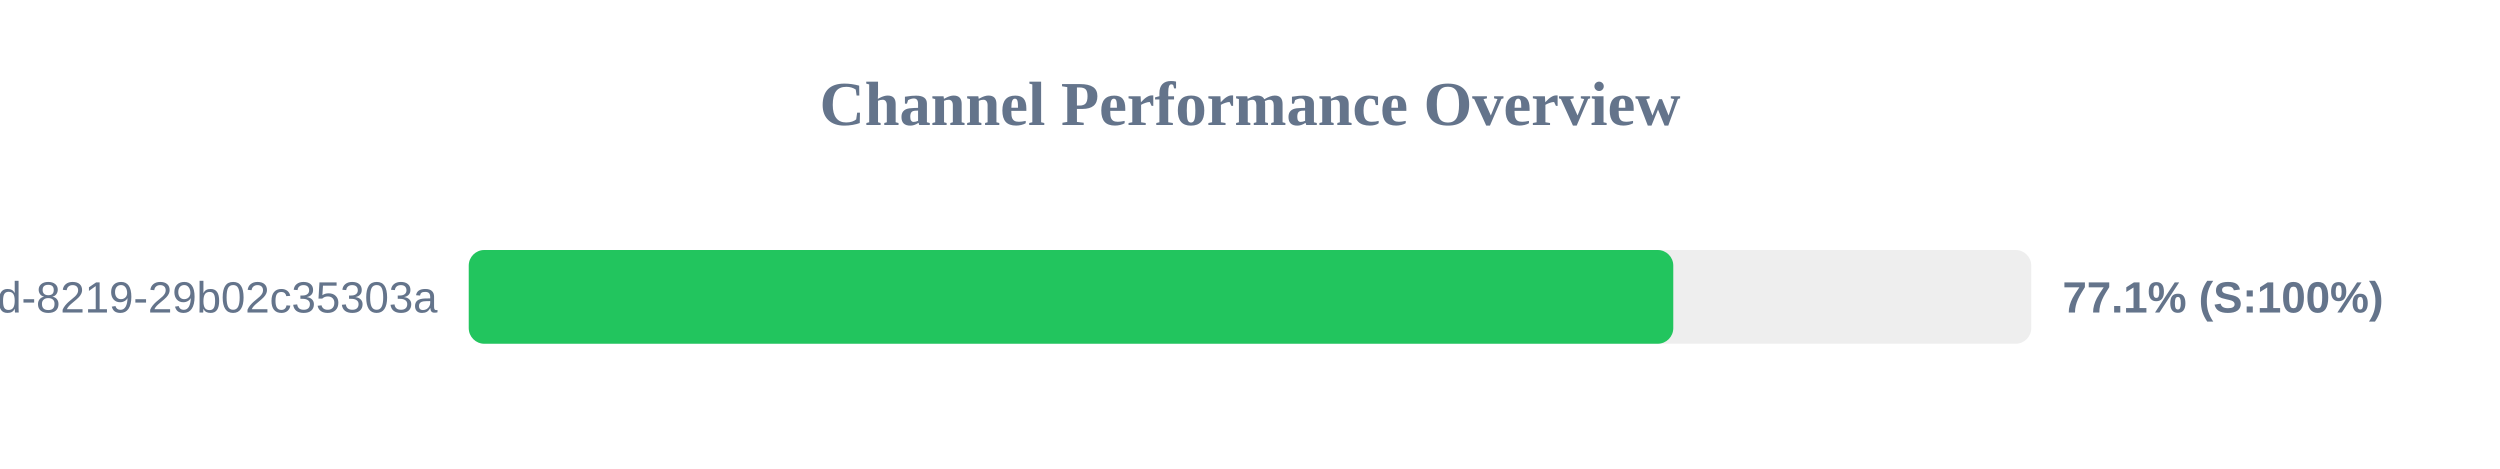
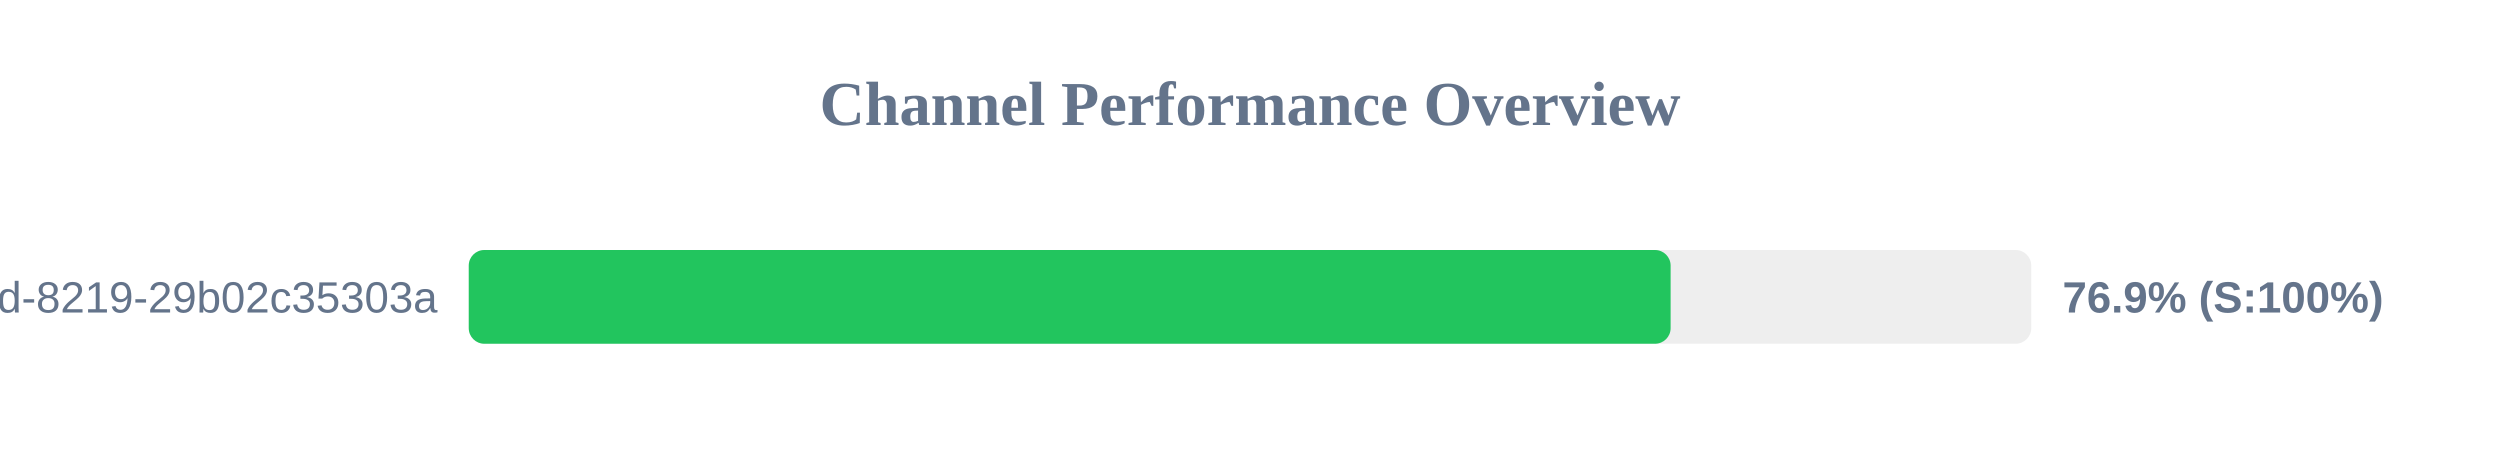
<svg xmlns="http://www.w3.org/2000/svg" width="800" height="150" version="1.1">
  <style>
        .row { font: 14px Arial; fill: #64748b; }
        .score { font: bold 14px Arial; fill: #64748b; }
    </style>
  <text x="400" y="40" text-anchor="middle" font-size="20px" font-weight="bold" fill="#64748b">Channel Performance Overview</text>
  <rect x="150" y="80" width="500" height="30" fill="#eee" rx="5" />
-   <rect x="150" y="80" width="385.45" height="30" fill="#22c55e" rx="5" />
+   <rect x="150" y="80" width="384.6" height="30" fill="#22c55e" rx="5" />
  <text x="140" y="100" text-anchor="end" class="row">?uuid=5eaa121d-4362-444d-8219-29b02c35303a</text>
-   <text x="660" y="100" text-anchor="start" class="score">77.1% (S:100%)</text>
+   <text x="660" y="100" text-anchor="start" class="score">76.9% (S:100%)</text>
</svg>
